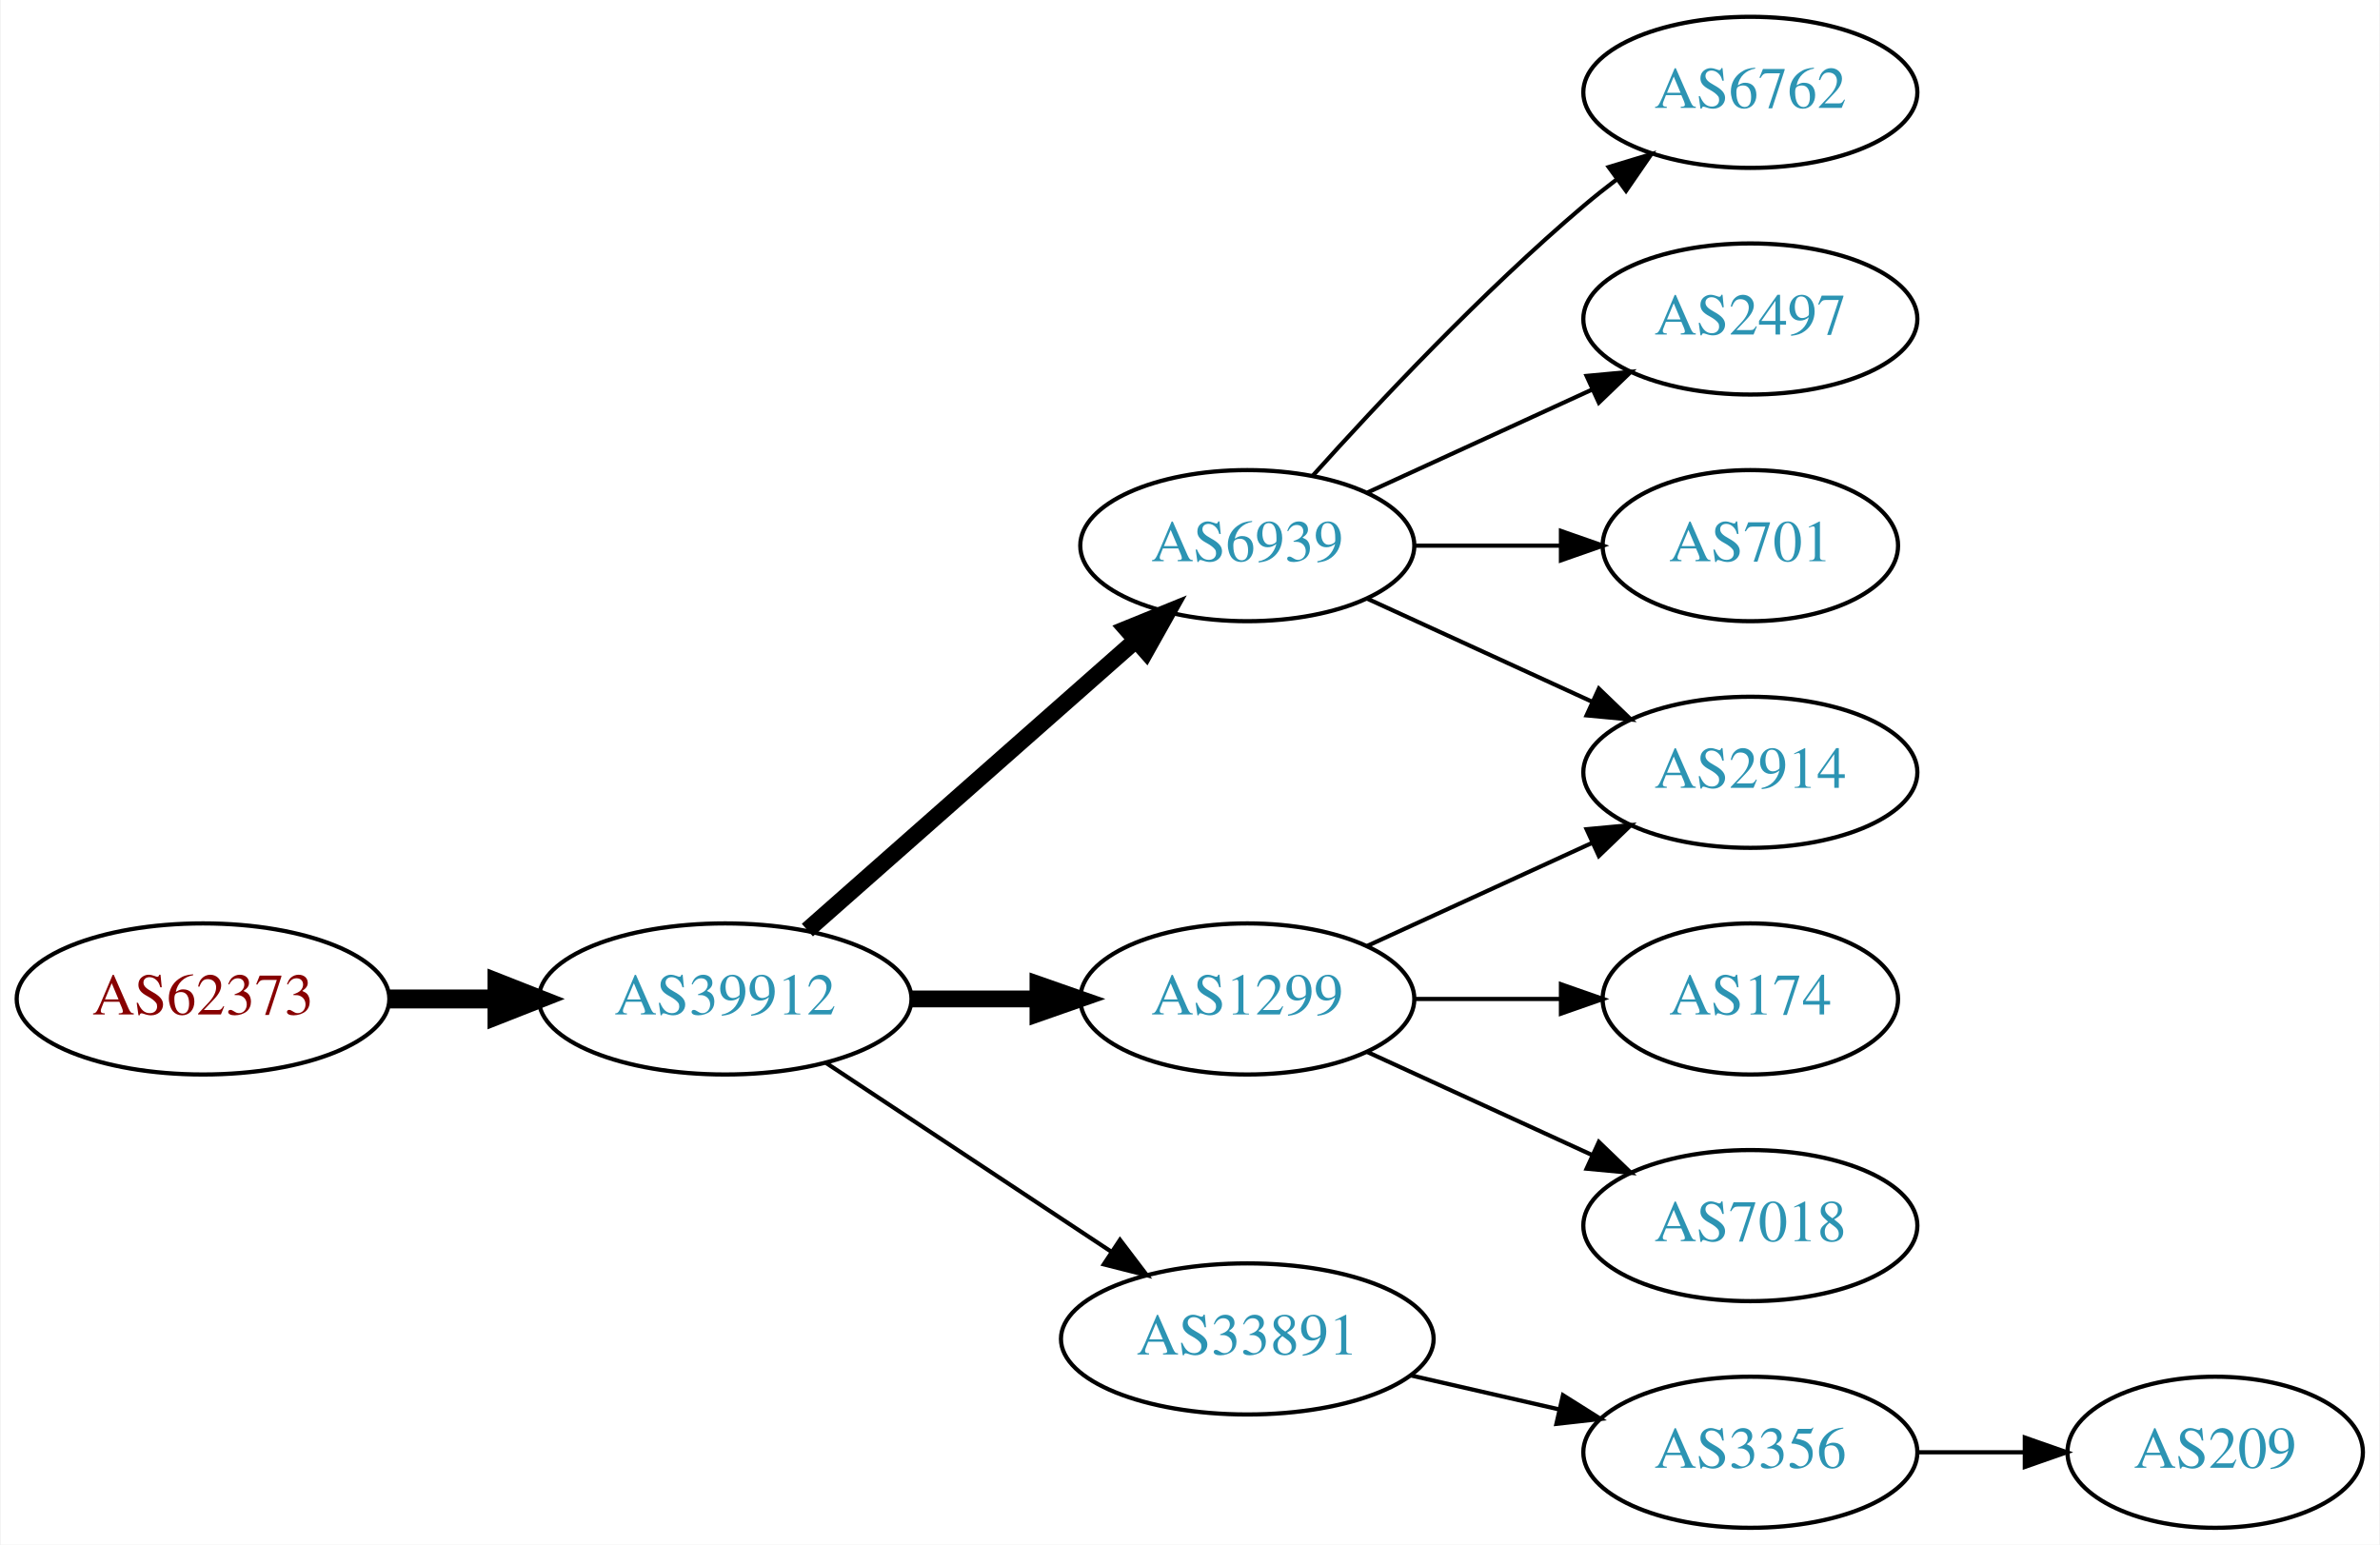
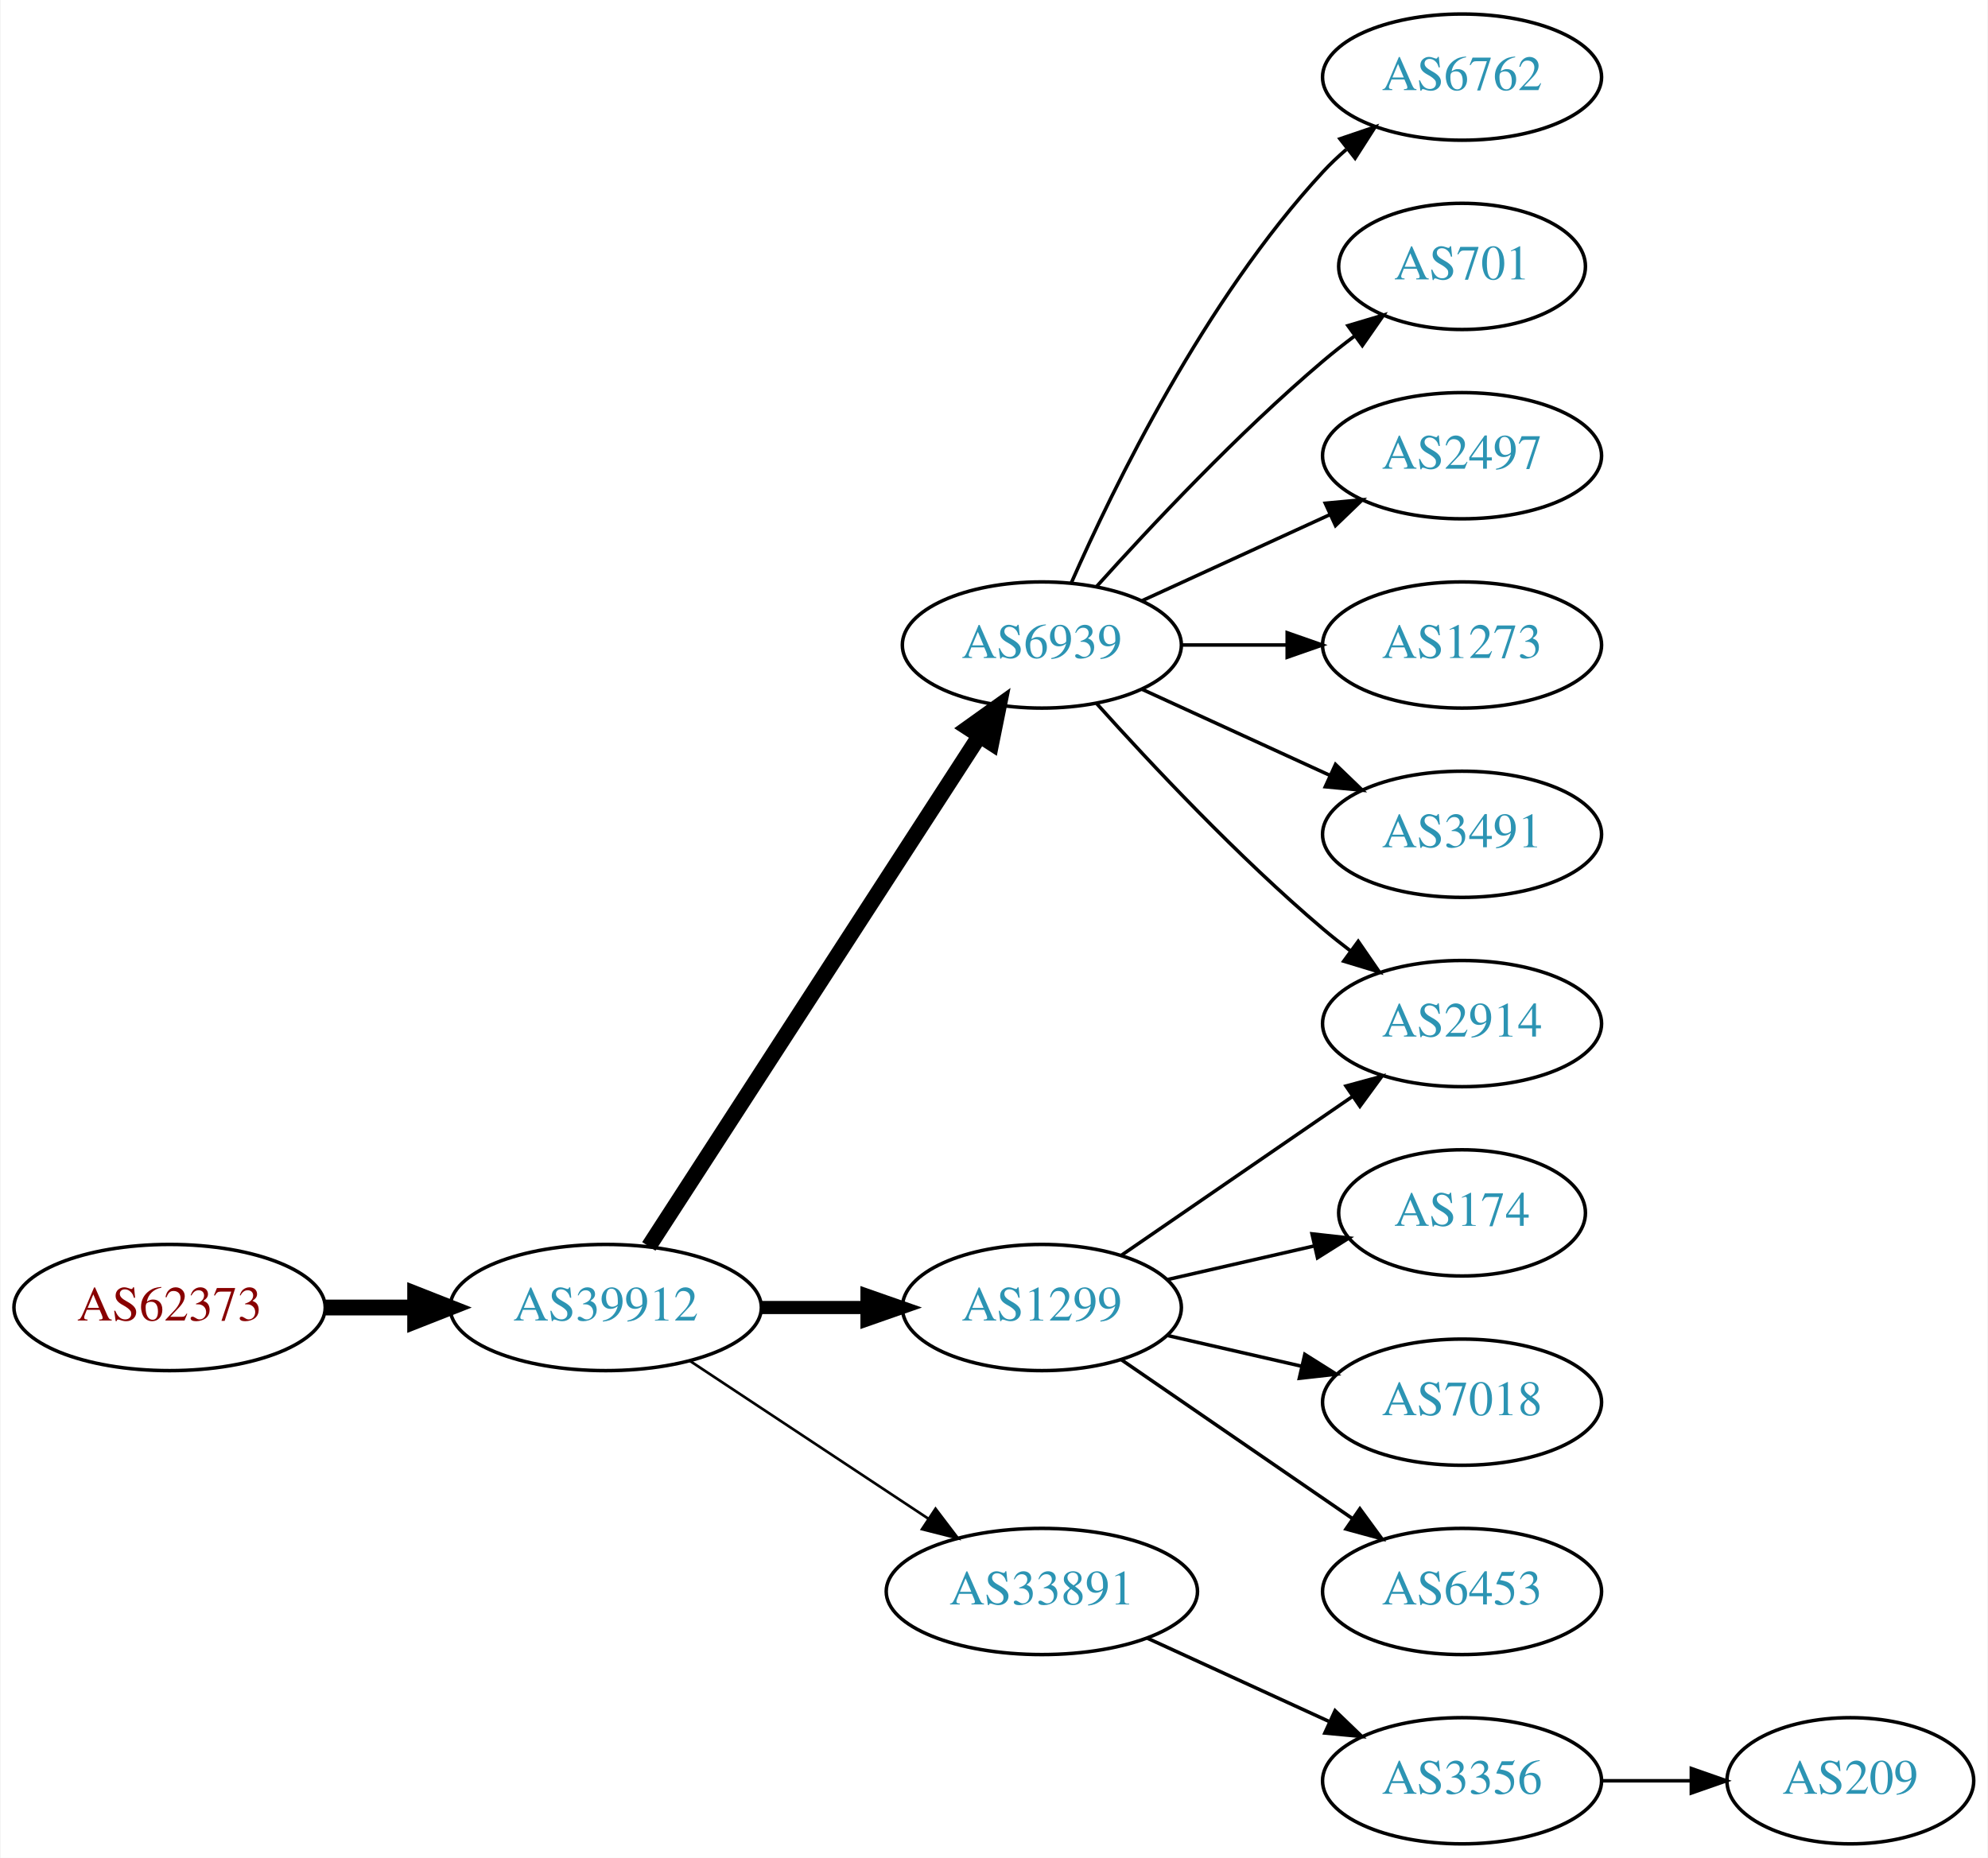
- <svg xmlns="http://www.w3.org/2000/svg" xmlns:xlink="http://www.w3.org/1999/xlink" width="567pt" height="368pt" viewBox="0.00 0.00 566.66 368.00">
-   <g id="graph0" class="graph" transform="scale(1 1) rotate(0) translate(4 364)">
-     <polygon fill="white" stroke="none" points="-4,4 -4,-364 562.663,-364 562.663,4 -4,4" />
+ <svg xmlns="http://www.w3.org/2000/svg" xmlns:xlink="http://www.w3.org/1999/xlink" width="567pt" height="530pt" viewBox="0.00 0.00 566.66 530.00">
+   <g id="graph0" class="graph" transform="scale(1 1) rotate(0) translate(4 526)">
+     <polygon fill="white" stroke="none" points="-4,4 -4,-526 562.663,-526 562.663,4 -4,4" />
    <g id="node1" class="node">
      <g id="a_node1">
        <a xlink:href="/asn/62373" xlink:title="AS62373 ~ Christian Singerl [AT]">
-           <ellipse fill="#ffffff" stroke="black" cx="44.196" cy="-126" rx="44.393" ry="18" />
-           <text text-anchor="middle" x="44.196" y="-122.3" font-family="Times,serif" font-size="14.00" fill="#880000">AS62373</text>
+           <ellipse fill="#ffffff" stroke="black" cx="44.196" cy="-153" rx="44.393" ry="18" />
+           <text text-anchor="middle" x="44.196" y="-149.3" font-family="Times,serif" font-size="14.00" fill="#880000">AS62373</text>
        </a>
      </g>
    </g>
    <g id="node2" class="node">
      <g id="a_node2">
        <a xlink:href="/asn/39912" xlink:title="AS39912 ~ oja.at GmbH [AT]">
-           <ellipse fill="#ffffff" stroke="black" cx="168.588" cy="-126" rx="44.393" ry="18" />
-           <text text-anchor="middle" x="168.588" y="-122.3" font-family="Times,serif" font-size="14.00" fill="#2c94b3">AS39912</text>
+           <ellipse fill="#ffffff" stroke="black" cx="168.588" cy="-153" rx="44.393" ry="18" />
+           <text text-anchor="middle" x="168.588" y="-149.3" font-family="Times,serif" font-size="14.00" fill="#2c94b3">AS39912</text>
        </a>
      </g>
    </g>
    <g id="edge1" class="edge">
-       <path fill="none" stroke="black" stroke-width="4.5" d="M88.692,-126C96.898,-126 105.569,-126 114.041,-126" />
-       <polygon fill="black" stroke="black" stroke-width="4.5" points="114.233,-129.938 124.233,-126 114.233,-122.063 114.233,-129.938" />
+       <path fill="none" stroke="black" stroke-width="4.5" d="M88.692,-153C96.898,-153 105.569,-153 114.041,-153" />
+       <polygon fill="black" stroke="black" stroke-width="4.5" points="114.233,-156.938 124.233,-153 114.233,-149.063 114.233,-156.938" />
    </g>
    <g id="node3" class="node">
      <g id="a_node3">
        <a xlink:href="/asn/6939" xlink:title="AS6939 ~ Hurricane Electric LLC [US]">
-           <ellipse fill="#ffffff" stroke="black" cx="292.98" cy="-234" rx="39.794" ry="18" />
-           <text text-anchor="middle" x="292.98" y="-230.3" font-family="Times,serif" font-size="14.00" fill="#2c94b3">AS6939</text>
+           <ellipse fill="#ffffff" stroke="black" cx="292.98" cy="-342" rx="39.794" ry="18" />
+           <text text-anchor="middle" x="292.98" y="-338.3" font-family="Times,serif" font-size="14.00" fill="#2c94b3">AS6939</text>
        </a>
      </g>
    </g>
    <g id="edge2" class="edge">
-       <path fill="none" stroke="black" stroke-width="4" d="M188.177,-142.403C208.994,-160.772 242.87,-190.665 266.23,-211.278" />
-       <polygon fill="black" stroke="black" stroke-width="4" points="264.202,-214.156 274.016,-218.148 268.833,-208.907 264.202,-214.156" />
+       <path fill="none" stroke="black" stroke-width="4.5" d="M180.883,-170.442C202.469,-203.775 249.685,-276.686 275.056,-315.866" />
+       <polygon fill="black" stroke="black" stroke-width="4.5" points="271.972,-318.347 280.713,-324.6 278.582,-314.066 271.972,-318.347" />
    </g>
    <g id="node4" class="node">
      <g id="a_node4">
        <a xlink:href="/asn/1299" xlink:title="AS1299 ~ Telia Carrier [EU]">
-           <ellipse fill="#ffffff" stroke="black" cx="292.98" cy="-126" rx="39.794" ry="18" />
-           <text text-anchor="middle" x="292.98" y="-122.3" font-family="Times,serif" font-size="14.00" fill="#2c94b3">AS1299</text>
+           <ellipse fill="#ffffff" stroke="black" cx="292.98" cy="-153" rx="39.794" ry="18" />
+           <text text-anchor="middle" x="292.98" y="-149.3" font-family="Times,serif" font-size="14.00" fill="#2c94b3">AS1299</text>
        </a>
      </g>
    </g>
    <g id="edge3" class="edge">
-       <path fill="none" stroke="black" stroke-width="4" d="M213.084,-126C222.773,-126 233.11,-126 243.002,-126" />
-       <polygon fill="black" stroke="black" stroke-width="4" points="243.105,-129.5 253.105,-126 243.105,-122.5 243.105,-129.5" />
+       <path fill="none" stroke="black" stroke-width="3.75" d="M213.084,-153C222.773,-153 233.11,-153 243.002,-153" />
+       <polygon fill="black" stroke="black" stroke-width="3.75" points="243.105,-156.5 253.105,-153 243.105,-149.5 243.105,-156.5" />
    </g>
    <g id="node5" class="node">
      <g id="a_node5">
        <a xlink:href="/asn/33891" xlink:title="AS33891 ~ CORE-BACKBONE GMBH GLOBAL NETWORK [DE]">
-           <ellipse fill="#ffffff" stroke="black" cx="292.98" cy="-45" rx="44.393" ry="18" />
-           <text text-anchor="middle" x="292.98" y="-41.3" font-family="Times,serif" font-size="14.00" fill="#2c94b3">AS33891</text>
+           <ellipse fill="#ffffff" stroke="black" cx="292.98" cy="-72" rx="44.393" ry="18" />
+           <text text-anchor="middle" x="292.98" y="-68.3" font-family="Times,serif" font-size="14.00" fill="#2c94b3">AS33891</text>
        </a>
      </g>
    </g>
    <g id="edge4" class="edge">
-       <path fill="none" stroke="black" d="M192.609,-110.765C211.841,-98.037 239.449,-79.766 260.686,-65.711" />
-       <polygon fill="black" stroke="black" points="262.655,-68.605 269.063,-60.167 258.792,-62.767 262.655,-68.605" />
+       <path fill="none" stroke="black" stroke-width="0.75" d="M192.609,-137.765C211.841,-125.037 239.449,-106.766 260.686,-92.711" />
+       <polygon fill="black" stroke="black" stroke-width="0.75" points="262.655,-95.605 269.063,-87.167 258.792,-89.767 262.655,-95.605" />
    </g>
    <g id="node6" class="node">
      <g id="a_node6">
        <a xlink:href="/asn/6762" xlink:title="AS6762 ~ TELECOM ITALIA SPARKLE S.p.A. [IT]">
-           <ellipse fill="#ffffff" stroke="black" cx="412.823" cy="-342" rx="39.794" ry="18" />
-           <text text-anchor="middle" x="412.823" y="-338.3" font-family="Times,serif" font-size="14.00" fill="#2c94b3">AS6762</text>
+           <ellipse fill="#ffffff" stroke="black" cx="412.823" cy="-504" rx="39.794" ry="18" />
+           <text text-anchor="middle" x="412.823" y="-500.3" font-family="Times,serif" font-size="14.00" fill="#2c94b3">AS6762</text>
        </a>
      </g>
    </g>
    <g id="edge5" class="edge">
-       <path fill="none" stroke="black" d="M308.626,-250.725C323.927,-267.765 349.025,-294.523 373.176,-315 375.674,-317.117 378.334,-319.232 381.045,-321.293" />
-       <polygon fill="black" stroke="black" points="379.082,-324.194 389.222,-327.266 383.212,-318.541 379.082,-324.194" />
+       <path fill="none" stroke="black" d="M301.396,-359.761C313.464,-387.183 339.436,-440.473 373.176,-477 375.207,-479.198 377.446,-481.319 379.792,-483.34" />
+       <polygon fill="black" stroke="black" points="378.004,-486.386 388.036,-489.794 382.319,-480.874 378.004,-486.386" />
    </g>
    <g id="node7" class="node">
      <g id="a_node7">
-         <a xlink:href="/asn/2497" xlink:title="AS2497 ~ Internet Initiative Japan Inc. [JP]">
-           <ellipse fill="#ffffff" stroke="black" cx="412.823" cy="-288" rx="39.794" ry="18" />
-           <text text-anchor="middle" x="412.823" y="-284.3" font-family="Times,serif" font-size="14.00" fill="#2c94b3">AS2497</text>
+         <a xlink:href="/asn/701" xlink:title="AS701 ~ UUNET [US]">
+           <ellipse fill="#ffffff" stroke="black" cx="412.823" cy="-450" rx="35.194" ry="18" />
+           <text text-anchor="middle" x="412.823" y="-446.3" font-family="Times,serif" font-size="14.00" fill="#2c94b3">AS701</text>
        </a>
      </g>
    </g>
    <g id="edge6" class="edge">
-       <path fill="none" stroke="black" d="M321.609,-246.661C337.566,-253.973 357.837,-263.261 375.119,-271.181" />
-       <polygon fill="black" stroke="black" points="373.818,-274.435 384.367,-275.419 376.734,-268.071 373.818,-274.435" />
+       <path fill="none" stroke="black" d="M308.626,-358.725C323.927,-375.765 349.025,-402.523 373.176,-423 376.029,-425.418 379.094,-427.833 382.205,-430.169" />
+       <polygon fill="black" stroke="black" points="380.278,-433.095 390.433,-436.116 384.378,-427.422 380.278,-433.095" />
    </g>
    <g id="node8" class="node">
      <g id="a_node8">
-         <a xlink:href="/asn/701" xlink:title="AS701 ~ UUNET [US]">
-           <ellipse fill="#ffffff" stroke="black" cx="412.823" cy="-234" rx="35.194" ry="18" />
-           <text text-anchor="middle" x="412.823" y="-230.3" font-family="Times,serif" font-size="14.00" fill="#2c94b3">AS701</text>
+         <a xlink:href="/asn/2497" xlink:title="AS2497 ~ Internet Initiative Japan Inc. [JP]">
+           <ellipse fill="#ffffff" stroke="black" cx="412.823" cy="-396" rx="39.794" ry="18" />
+           <text text-anchor="middle" x="412.823" y="-392.3" font-family="Times,serif" font-size="14.00" fill="#2c94b3">AS2497</text>
        </a>
      </g>
    </g>
    <g id="edge7" class="edge">
-       <path fill="none" stroke="black" d="M332.893,-234C343.98,-234 356.139,-234 367.522,-234" />
-       <polygon fill="black" stroke="black" points="367.703,-237.5 377.703,-234 367.703,-230.5 367.703,-237.5" />
+       <path fill="none" stroke="black" d="M321.609,-354.661C337.566,-361.973 357.837,-371.261 375.119,-379.181" />
+       <polygon fill="black" stroke="black" points="373.818,-382.435 384.367,-383.419 376.734,-376.071 373.818,-382.435" />
    </g>
    <g id="node9" class="node">
      <g id="a_node9">
-         <a xlink:href="/asn/2914" xlink:title="AS2914 ~ NTT America, Inc. [US]">
-           <ellipse fill="#ffffff" stroke="black" cx="412.823" cy="-180" rx="39.794" ry="18" />
-           <text text-anchor="middle" x="412.823" y="-176.3" font-family="Times,serif" font-size="14.00" fill="#2c94b3">AS2914</text>
+         <a xlink:href="/asn/1273" xlink:title="AS1273 ~ Vodafone Group PLC [EU]">
+           <ellipse fill="#ffffff" stroke="black" cx="412.823" cy="-342" rx="39.794" ry="18" />
+           <text text-anchor="middle" x="412.823" y="-338.3" font-family="Times,serif" font-size="14.00" fill="#2c94b3">AS1273</text>
        </a>
      </g>
    </g>
    <g id="edge8" class="edge">
-       <path fill="none" stroke="black" d="M321.609,-221.339C337.566,-214.027 357.837,-204.739 375.119,-196.819" />
-       <polygon fill="black" stroke="black" points="376.734,-199.929 384.367,-192.581 373.818,-193.565 376.734,-199.929" />
-     </g>
-     <g id="edge10" class="edge">
-       <path fill="none" stroke="black" d="M321.609,-138.661C337.566,-145.973 357.837,-155.261 375.119,-163.181" />
-       <polygon fill="black" stroke="black" points="373.818,-166.435 384.367,-167.419 376.734,-160.071 373.818,-166.435" />
+       <path fill="none" stroke="black" d="M332.893,-342C342.446,-342 352.796,-342 362.759,-342" />
+       <polygon fill="black" stroke="black" points="362.951,-345.5 372.951,-342 362.951,-338.5 362.951,-345.5" />
    </g>
    <g id="node10" class="node">
      <g id="a_node10">
-         <a xlink:href="/asn/174" xlink:title="AS174 ~ Cogent Communications [US]">
-           <ellipse fill="#ffffff" stroke="black" cx="412.823" cy="-126" rx="35.194" ry="18" />
-           <text text-anchor="middle" x="412.823" y="-122.3" font-family="Times,serif" font-size="14.00" fill="#2c94b3">AS174</text>
+         <a xlink:href="/asn/2914" xlink:title="AS2914 ~ NTT America, Inc. [US]">
+           <ellipse fill="#ffffff" stroke="black" cx="412.823" cy="-234" rx="39.794" ry="18" />
+           <text text-anchor="middle" x="412.823" y="-230.3" font-family="Times,serif" font-size="14.00" fill="#2c94b3">AS2914</text>
        </a>
      </g>
    </g>
    <g id="edge9" class="edge">
-       <path fill="none" stroke="black" d="M332.893,-126C343.98,-126 356.139,-126 367.522,-126" />
-       <polygon fill="black" stroke="black" points="367.703,-129.5 377.703,-126 367.703,-122.5 367.703,-129.5" />
+       <path fill="none" stroke="black" d="M308.626,-325.275C323.927,-308.235 349.025,-281.477 373.176,-261 375.674,-258.883 378.334,-256.768 381.045,-254.707" />
+       <polygon fill="black" stroke="black" points="383.212,-257.459 389.222,-248.734 379.082,-251.806 383.212,-257.459" />
    </g>
    <g id="node11" class="node">
      <g id="a_node11">
-         <a xlink:href="/asn/7018" xlink:title="AS7018 ~ AT&amp;T Services, Inc. [US]">
-           <ellipse fill="#ffffff" stroke="black" cx="412.823" cy="-72" rx="39.794" ry="18" />
-           <text text-anchor="middle" x="412.823" y="-68.3" font-family="Times,serif" font-size="14.00" fill="#2c94b3">AS7018</text>
+         <a xlink:href="/asn/3491" xlink:title="AS3491 ~ PCCW Global, Inc. [US]">
+           <ellipse fill="#ffffff" stroke="black" cx="412.823" cy="-288" rx="39.794" ry="18" />
+           <text text-anchor="middle" x="412.823" y="-284.3" font-family="Times,serif" font-size="14.00" fill="#2c94b3">AS3491</text>
+         </a>
+       </g>
+     </g>
+     <g id="edge10" class="edge">
+       <path fill="none" stroke="black" d="M321.609,-329.339C337.566,-322.027 357.837,-312.739 375.119,-304.819" />
+       <polygon fill="black" stroke="black" points="376.734,-307.929 384.367,-300.581 373.818,-301.565 376.734,-307.929" />
+     </g>
+     <g id="edge12" class="edge">
+       <path fill="none" stroke="black" d="M315.595,-167.857C334.083,-180.565 360.897,-198.995 381.526,-213.175" />
+       <polygon fill="black" stroke="black" points="379.723,-216.183 389.947,-218.963 383.688,-210.414 379.723,-216.183" />
+     </g>
+     <g id="node12" class="node">
+       <g id="a_node12">
+         <a xlink:href="/asn/174" xlink:title="AS174 ~ Cogent Communications [US]">
+           <ellipse fill="#ffffff" stroke="black" cx="412.823" cy="-180" rx="35.194" ry="18" />
+           <text text-anchor="middle" x="412.823" y="-176.3" font-family="Times,serif" font-size="14.00" fill="#2c94b3">AS174</text>
        </a>
      </g>
    </g>
    <g id="edge11" class="edge">
-       <path fill="none" stroke="black" d="M321.609,-113.339C337.566,-106.027 357.837,-96.739 375.119,-88.819" />
-       <polygon fill="black" stroke="black" points="376.734,-91.929 384.367,-84.581 373.818,-85.565 376.734,-91.929" />
+       <path fill="none" stroke="black" d="M328.7,-160.955C341.792,-163.955 356.814,-167.396 370.455,-170.522" />
+       <polygon fill="black" stroke="black" points="370.033,-174.016 380.562,-172.838 371.597,-167.193 370.033,-174.016" />
    </g>
-     <g id="node12" class="node">
-       <g id="a_node12">
+     <g id="node13" class="node">
+       <g id="a_node13">
+         <a xlink:href="/asn/7018" xlink:title="AS7018 ~ AT&amp;T Services, Inc. [US]">
+           <ellipse fill="#ffffff" stroke="black" cx="412.823" cy="-126" rx="39.794" ry="18" />
+           <text text-anchor="middle" x="412.823" y="-122.3" font-family="Times,serif" font-size="14.00" fill="#2c94b3">AS7018</text>
+         </a>
+       </g>
+     </g>
+     <g id="edge13" class="edge">
+       <path fill="none" stroke="black" d="M328.7,-145.045C340.7,-142.296 354.32,-139.175 367.013,-136.267" />
+       <polygon fill="black" stroke="black" points="367.979,-139.636 376.945,-133.991 366.415,-132.813 367.979,-139.636" />
+     </g>
+     <g id="node14" class="node">
+       <g id="a_node14">
+         <a xlink:href="/asn/6453" xlink:title="AS6453 ~ TATA COMMUNICATIONS (AMERICA) INC [US]">
+           <ellipse fill="#ffffff" stroke="black" cx="412.823" cy="-72" rx="39.794" ry="18" />
+           <text text-anchor="middle" x="412.823" y="-68.3" font-family="Times,serif" font-size="14.00" fill="#2c94b3">AS6453</text>
+         </a>
+       </g>
+     </g>
+     <g id="edge14" class="edge">
+       <path fill="none" stroke="black" d="M315.595,-138.143C334.083,-125.435 360.897,-107.005 381.526,-92.825" />
+       <polygon fill="black" stroke="black" points="383.688,-95.586 389.947,-87.037 379.723,-89.817 383.688,-95.586" />
+     </g>
+     <g id="node15" class="node">
+       <g id="a_node15">
        <a xlink:href="/asn/3356" xlink:title="AS3356 ~ Level 3 Parent, LLC [US]">
          <ellipse fill="#ffffff" stroke="black" cx="412.823" cy="-18" rx="39.794" ry="18" />
          <text text-anchor="middle" x="412.823" y="-14.3" font-family="Times,serif" font-size="14.00" fill="#2c94b3">AS3356</text>
        </a>
      </g>
    </g>
-     <g id="edge12" class="edge">
-       <path fill="none" stroke="black" d="M331.915,-36.308C343.156,-33.733 355.568,-30.889 367.192,-28.226" />
-       <polygon fill="black" stroke="black" points="368.188,-31.588 377.153,-25.944 366.624,-24.765 368.188,-31.588" />
+     <g id="edge15" class="edge">
+       <path fill="none" stroke="black" d="M323.11,-58.652C338.721,-51.498 358.119,-42.609 374.791,-34.969" />
+       <polygon fill="black" stroke="black" points="376.61,-37.986 384.243,-30.638 373.694,-31.622 376.61,-37.986" />
    </g>
-     <g id="node13" class="node">
-       <g id="a_node13">
+     <g id="node16" class="node">
+       <g id="a_node16">
        <a xlink:href="/asn/209" xlink:title="AS209 ~ CenturyLink Communications, LLC [US]">
          <ellipse fill="#ffffff" stroke="black" cx="523.566" cy="-18" rx="35.194" ry="18" />
          <text text-anchor="middle" x="523.566" y="-14.3" font-family="Times,serif" font-size="14.00" fill="#2c94b3">AS209</text>
        </a>
      </g>
    </g>
-     <g id="edge13" class="edge">
+     <g id="edge16" class="edge">
      <path fill="none" stroke="black" d="M452.775,-18C461.007,-18 469.753,-18 478.169,-18" />
      <polygon fill="black" stroke="black" points="478.214,-21.5 488.214,-18 478.214,-14.5 478.214,-21.5" />
    </g>
  </g>
</svg>
